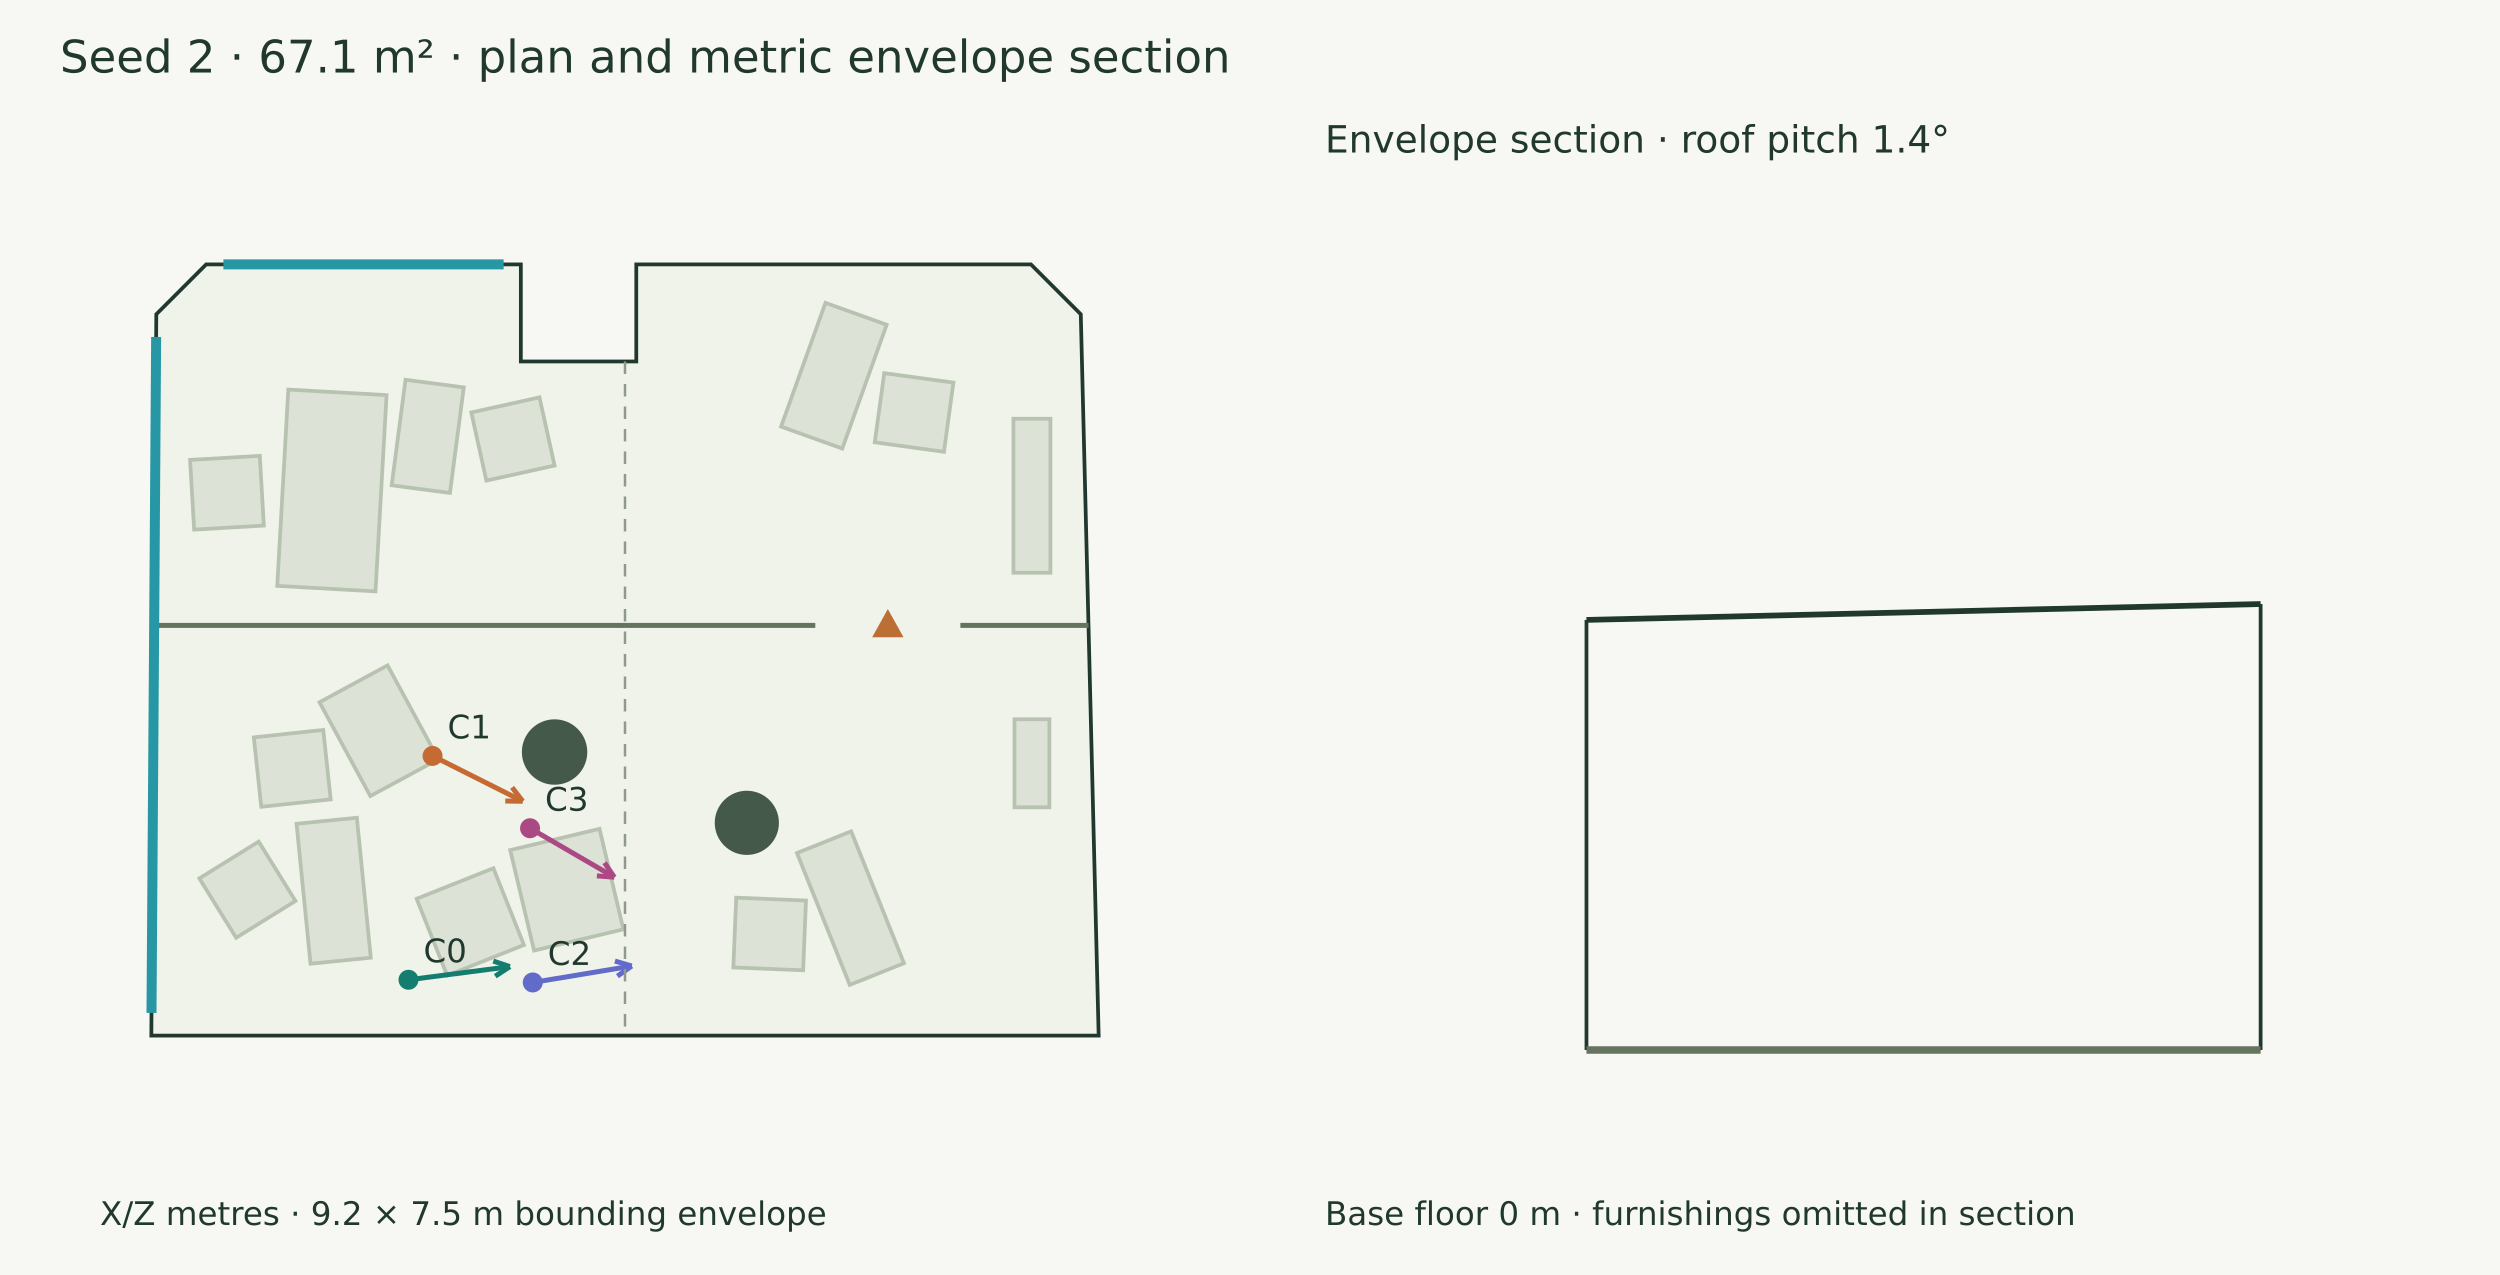
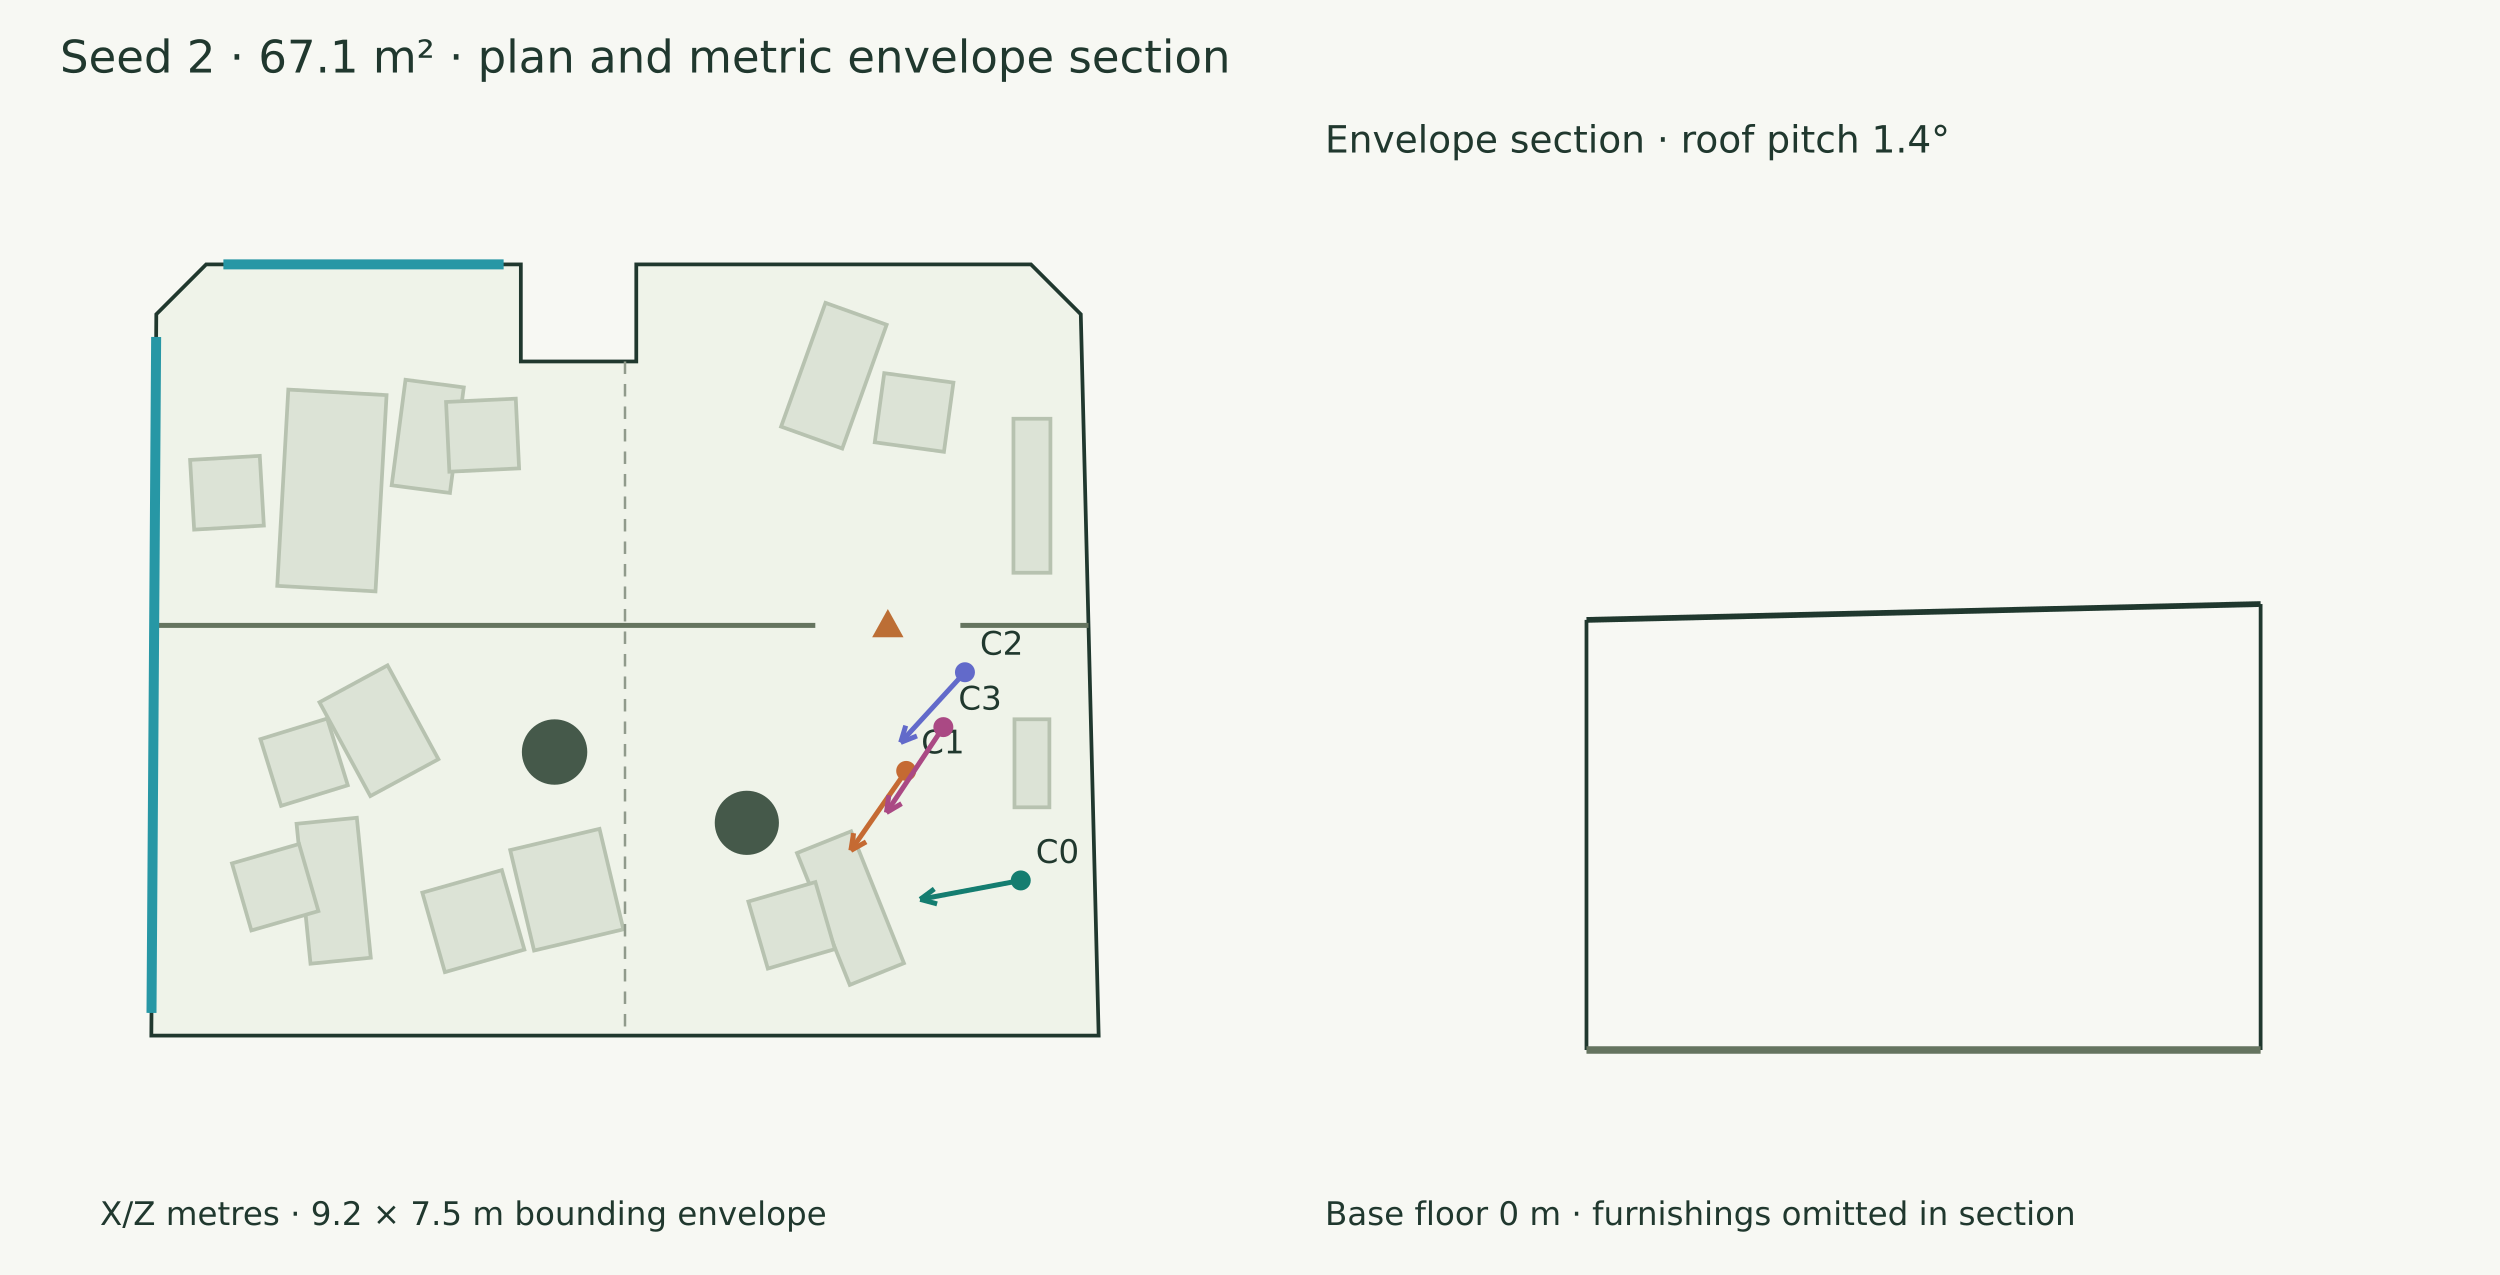
<svg xmlns="http://www.w3.org/2000/svg" width="1000" height="510" viewBox="0 0 1000 510">
  <rect width="100%" height="100%" fill="#f7f8f3" />
  <g font-family="DejaVu Sans" fill="#20382e">
    <text x="24.000" y="29.000" font-size="18">Seed 2 · 67.1 m² · plan and metric envelope section</text>
    <polygon points="82.471,105.751 208.336,105.751 208.336,144.590 254.511,144.590 254.511,105.751 412.361,105.751 432.311,125.701 439.466,414.249 60.534,414.249 62.521,125.701" fill="#eff3e9" stroke="#20382e" stroke-width="1.5" />
    <polygon points="154.623,158.049 150.196,236.556 110.897,234.340 115.324,155.833" fill="#dce3d6" stroke="#b7c2b0" stroke-width="1.5" />
    <polygon points="103.913,182.346 105.537,210.224 77.659,211.848 76.035,183.970" fill="#dce3d6" stroke="#b7c2b0" stroke-width="1.5" />
    <polygon points="312.434,170.648 330.187,121.138 354.656,129.912 336.903,179.422" fill="#dce3d6" stroke="#b7c2b0" stroke-width="1.5" />
    <polygon points="349.907,176.929 353.699,149.262 381.366,153.053 377.575,180.720" fill="#dce3d6" stroke="#b7c2b0" stroke-width="1.5" />
    <polygon points="156.669,194.128 162.204,151.909 185.509,154.965 179.974,197.183" fill="#dce3d6" stroke="#b7c2b0" stroke-width="1.5" />
-     <polygon points="194.552,192.244 188.521,164.977 215.788,158.946 221.819,186.213" fill="#dce3d6" stroke="#b7c2b0" stroke-width="1.5" />
+     <polygon points="179.745,188.683 178.417,160.789 206.311,159.461 207.639,187.355" fill="#dce3d6" stroke="#b7c2b0" stroke-width="1.5" />
    <polygon points="239.802,331.544 249.348,371.726 213.629,380.212 204.083,340.029" fill="#dce3d6" stroke="#b7c2b0" stroke-width="1.5" />
-     <polygon points="197.354,347.284 209.576,377.983 178.869,390.208 166.648,359.508" fill="#dce3d6" stroke="#b7c2b0" stroke-width="1.5" />
+     <polygon points="200.734,348.042 209.750,379.831 177.953,388.849 168.938,357.060" fill="#dce3d6" stroke="#b7c2b0" stroke-width="1.5" />
    <polygon points="155.014,266.144 175.358,303.679 148.136,318.435 127.791,280.900" fill="#dce3d6" stroke="#b7c2b0" stroke-width="1.5" />
-     <polygon points="129.297,291.974 132.269,319.741 104.502,322.713 101.530,294.946" fill="#dce3d6" stroke="#b7c2b0" stroke-width="1.5" />
+     <polygon points="130.876,287.417 139.112,314.100 112.429,322.337 104.192,295.654" fill="#dce3d6" stroke="#b7c2b0" stroke-width="1.5" />
    <polygon points="340.456,332.527 361.583,385.275 339.908,393.956 318.781,341.209" fill="#dce3d6" stroke="#b7c2b0" stroke-width="1.5" />
-     <polygon points="322.388,360.219 321.243,388.121 293.341,386.976 294.486,359.074" fill="#dce3d6" stroke="#b7c2b0" stroke-width="1.5" />
+     <polygon points="326.154,352.824 333.946,379.640 307.130,387.432 299.338,360.616" fill="#dce3d6" stroke="#b7c2b0" stroke-width="1.5" />
    <polygon points="142.734,327.106 148.314,383.077 124.205,385.480 118.625,329.509" fill="#dce3d6" stroke="#b7c2b0" stroke-width="1.5" />
-     <polygon points="103.474,336.641 118.192,360.374 94.459,375.092 79.741,351.359" fill="#dce3d6" stroke="#b7c2b0" stroke-width="1.5" />
+     <polygon points="119.626,337.601 127.370,364.431 100.539,372.175 92.795,345.344" fill="#dce3d6" stroke="#b7c2b0" stroke-width="1.5" />
    <polygon points="405.791,322.924 405.791,287.710 419.754,287.710 419.754,322.924" fill="#dce3d6" stroke="#b7c2b0" stroke-width="1.5" />
    <polygon points="420.165,167.500 420.165,229.101 405.381,229.101 405.381,167.500" fill="#dce3d6" stroke="#b7c2b0" stroke-width="1.5" />
    <circle cx="298.735" cy="329.134" r="12.836" fill="#45594a" />
    <circle cx="221.829" cy="300.814" r="13.082" fill="#45594a" />
    <path d="M61.664,250.160 L326.121,250.160" stroke="#65745f" stroke-width="2" fill="none" />
    <path d="M384.147,250.160 L435.397,250.160" stroke="#65745f" stroke-width="2" fill="none" />
    <polygon points="355.134,245.160 350.134,254.160 360.134,254.160" fill="#bc6e35" stroke="#bc6e35" stroke-width="1.5" />
    <path d="M89.356,105.751 L201.452,105.751" stroke="#2797a5" stroke-width="4" fill="none" />
    <path d="M60.596,405.170 L62.458,134.780" stroke="#2797a5" stroke-width="4" fill="none" />
-     <path d="M163.394,391.913 L203.959,386.647" stroke="#147d70" stroke-width="2" fill="none" />
-     <path d="M203.959,386.647 L198.100,390.477" stroke="#147d70" stroke-width="2" fill="none" />
-     <path d="M203.959,386.647 L197.316,384.439" stroke="#147d70" stroke-width="2" fill="none" />
-     <circle cx="163.394" cy="391.913" r="4" fill="#147d70" />
-     <text x="169.394" y="384.913" font-size="13">C0</text>
-     <path d="M173.018,302.374 L209.094,320.511" stroke="#c56a33" stroke-width="2" fill="none" />
-     <path d="M209.094,320.511 L202.095,320.400" stroke="#c56a33" stroke-width="2" fill="none" />
-     <path d="M209.094,320.511 L204.830,314.959" stroke="#c56a33" stroke-width="2" fill="none" />
-     <circle cx="173.018" cy="302.374" r="4" fill="#c56a33" />
-     <text x="179.018" y="295.374" font-size="13">C1</text>
-     <path d="M213.102,392.986 L252.688,386.403" stroke="#626aca" stroke-width="2" fill="none" />
-     <path d="M252.688,386.403 L246.970,390.441" stroke="#626aca" stroke-width="2" fill="none" />
-     <path d="M252.688,386.403 L245.971,384.434" stroke="#626aca" stroke-width="2" fill="none" />
-     <circle cx="213.102" cy="392.986" r="4" fill="#626aca" />
-     <text x="219.102" y="385.986" font-size="13">C2</text>
-     <path d="M212.020,331.294 L245.728,350.881" stroke="#aa4984" stroke-width="2" fill="none" />
-     <path d="M245.728,350.881 L238.748,350.347" stroke="#aa4984" stroke-width="2" fill="none" />
-     <path d="M245.728,350.881 L241.808,345.082" stroke="#aa4984" stroke-width="2" fill="none" />
-     <circle cx="212.02" cy="331.294" r="4" fill="#aa4984" />
-     <text x="218.020" y="324.294" font-size="13">C3</text>
+     <path d="M408.301,352.177 L368.084,359.733" stroke="#147d70" stroke-width="2" fill="none" />
+     <path d="M368.084,359.733 L373.716,355.577" stroke="#147d70" stroke-width="2" fill="none" />
+     <path d="M368.084,359.733 L374.841,361.562" stroke="#147d70" stroke-width="2" fill="none" />
+     <circle cx="408.301" cy="352.177" r="4" fill="#147d70" />
+     <text x="414.301" y="345.177" font-size="13">C0</text>
+     <path d="M362.476,308.363 L340.348,340.165" stroke="#c56a33" stroke-width="2" fill="none" />
+     <path d="M340.348,340.165 L341.449,333.253" stroke="#c56a33" stroke-width="2" fill="none" />
+     <path d="M340.348,340.165 L346.447,336.731" stroke="#c56a33" stroke-width="2" fill="none" />
+     <circle cx="362.476" cy="308.363" r="4" fill="#c56a33" />
+     <text x="368.476" y="301.363" font-size="13">C1</text>
+     <path d="M385.979,268.895 L360.282,296.967" stroke="#626aca" stroke-width="2" fill="none" />
+     <path d="M360.282,296.967 L362.292,290.262" stroke="#626aca" stroke-width="2" fill="none" />
+     <path d="M360.282,296.967 L366.784,294.373" stroke="#626aca" stroke-width="2" fill="none" />
+     <circle cx="385.979" cy="268.895" r="4" fill="#626aca" />
+     <text x="391.979" y="261.895" font-size="13">C2</text>
+     <path d="M377.339,290.847 L354.590,325.003" stroke="#aa4984" stroke-width="2" fill="none" />
+     <path d="M354.590,325.003 L355.550,318.069" stroke="#aa4984" stroke-width="2" fill="none" />
+     <path d="M354.590,325.003 L360.618,321.444" stroke="#aa4984" stroke-width="2" fill="none" />
+     <circle cx="377.339" cy="290.847" r="4" fill="#aa4984" />
+     <text x="383.339" y="283.847" font-size="13">C3</text>
    <text x="40.000" y="490.000" font-size="13">X/Z metres · 9.2 × 7.5 m bounding envelope</text>
    <path d="M250.000,144.590 L250.000,414.249" stroke="#909a8b" stroke-width="1" stroke-dasharray="5 4" fill="none" />
    <path d="M634.590,247.960 L904.249,241.612" stroke="#20382e" stroke-width="2.3" fill="none" />
    <path d="M634.590,420.000 L634.590,247.960" stroke="#20382e" stroke-width="1.5" fill="none" />
    <path d="M904.249,420.000 L904.249,241.612" stroke="#20382e" stroke-width="1.5" fill="none" />
    <path d="M634.590,420.000 L904.249,420.000" stroke="#65745f" stroke-width="3" fill="none" />
    <path d="M634.590,420.000 L634.590,420.000" stroke="#8d9a85" stroke-width="1" fill="none" />
    <path d="M904.249,420.000 L904.249,420.000" stroke="#8d9a85" stroke-width="1" fill="none" />
    <text x="530.000" y="61.000" font-size="15">Envelope section · roof pitch 1.4°</text>
    <text x="530.000" y="490.000" font-size="13">Base floor 0 m · furnishings omitted in section</text>
  </g>
</svg>
